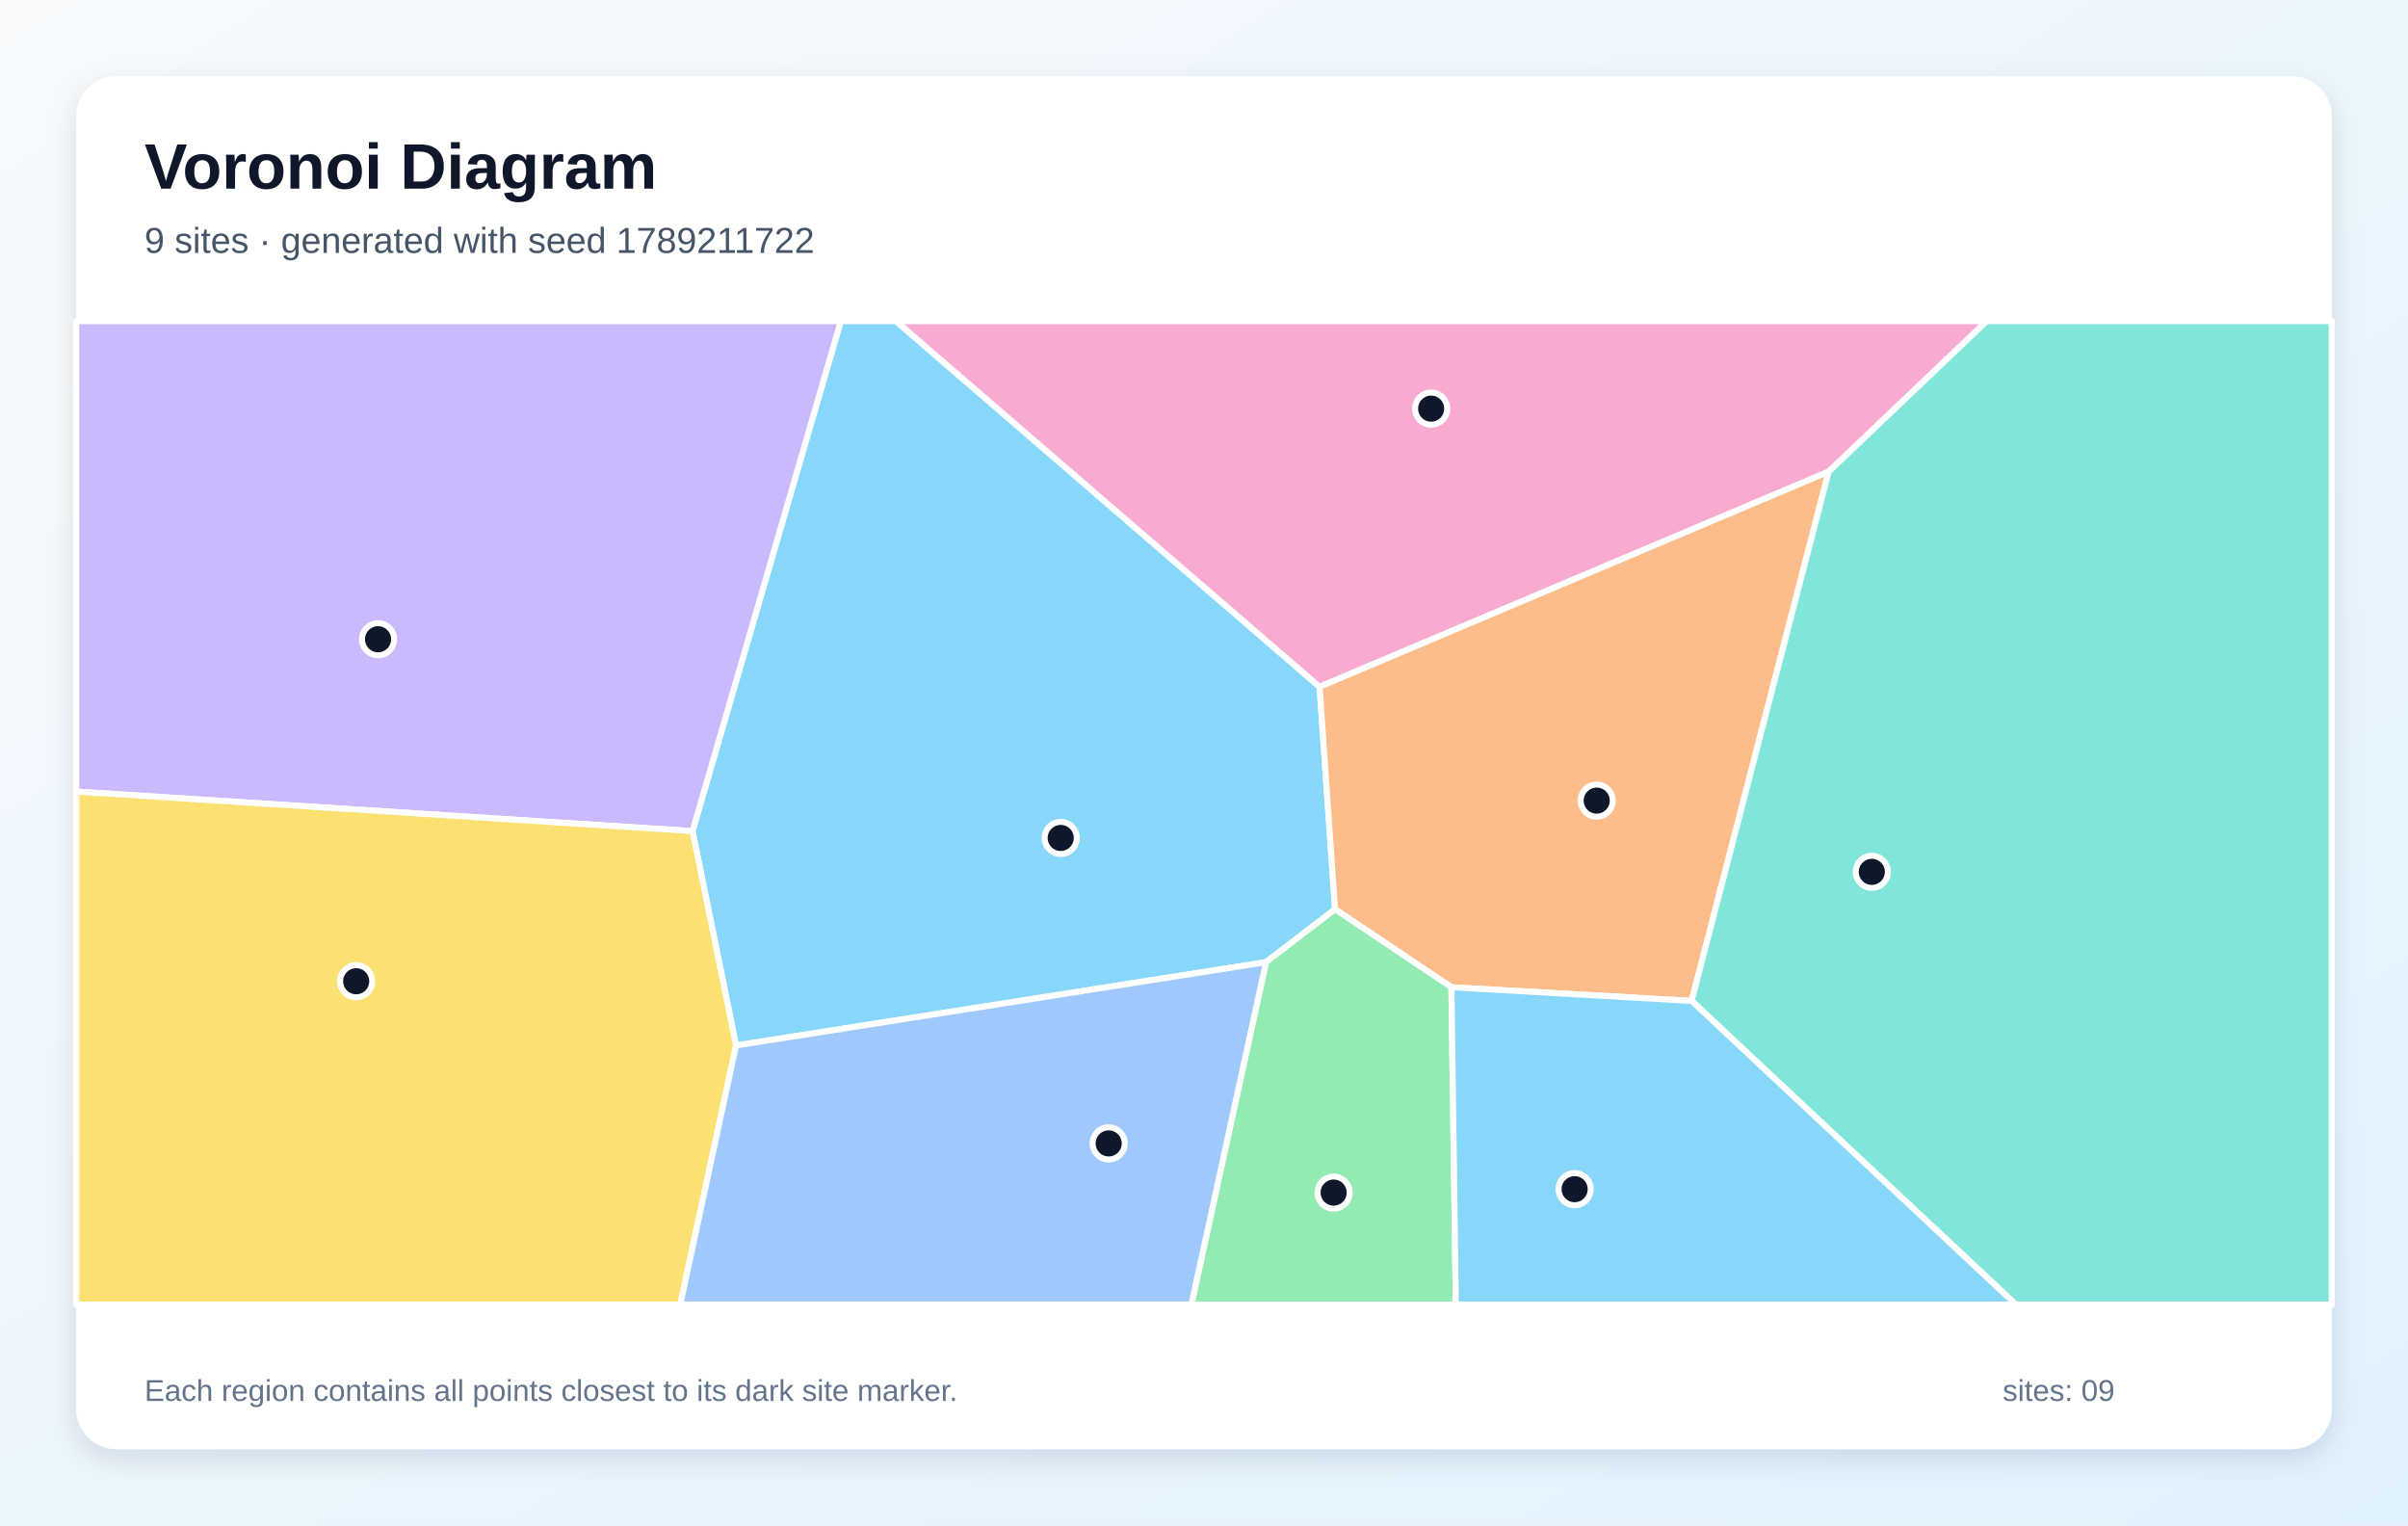
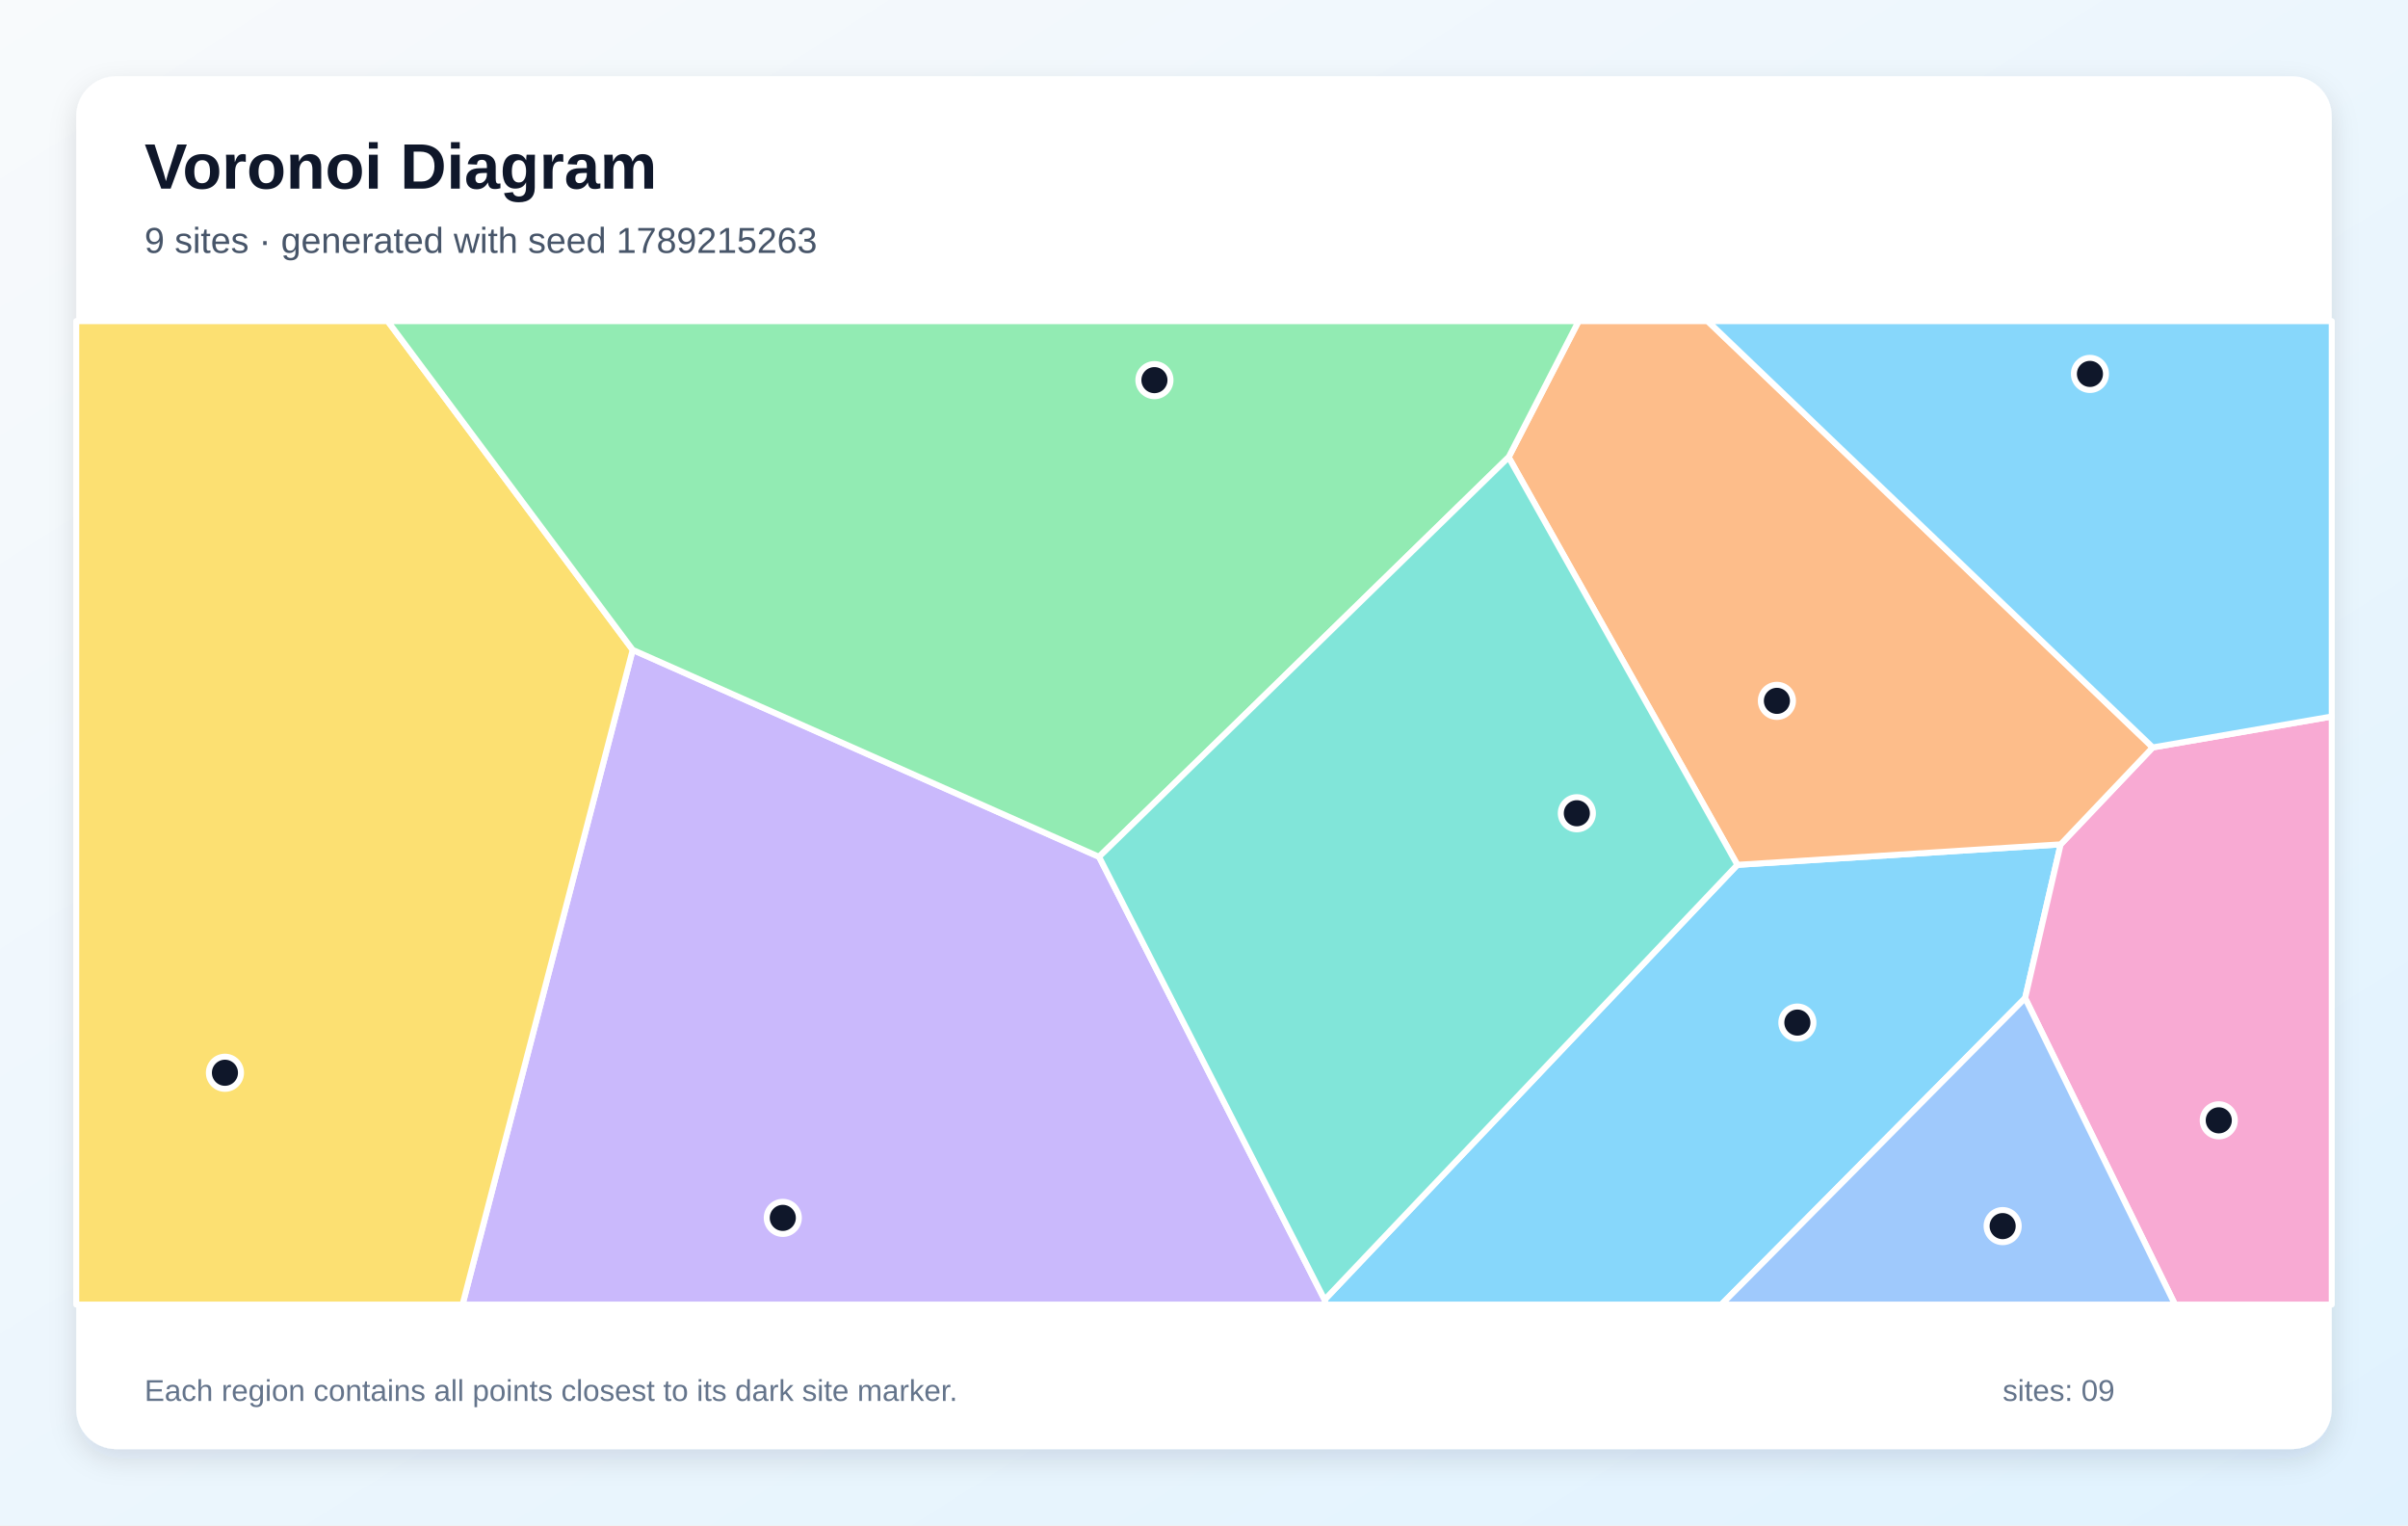
<svg xmlns="http://www.w3.org/2000/svg" width="1200" height="760" viewBox="0 0 1200 760" role="img" aria-labelledby="title description">
  <defs>
    <linearGradient id="background" x1="0" y1="0" x2="1" y2="1">
      <stop stop-color="#F8FAFC" />
      <stop offset="1" stop-color="#E0F2FE" />
    </linearGradient>
    <filter id="shadow" x="-10%" y="-10%" width="120%" height="120%">
      <feDropShadow dx="0" dy="5" stdDeviation="7" flood-color="#0F172A" flood-opacity=".12" />
    </filter>
  </defs>
  <rect width="1200" height="760" fill="url(#background)" />
  <rect x="38" y="38" width="1124" height="684" rx="20" fill="#FFFFFF" filter="url(#shadow)" />
  <g font-family="Arial, sans-serif">
    <text x="72" y="94" font-size="32" font-weight="700" fill="#0F172A">Voronoi Diagram</text>
-     <text x="72" y="126" font-size="18" fill="#475569">9 sites · generated with seed 1789211722</text>
+     <text x="72" y="126" font-size="18" fill="#475569">9 sites · generated with seed 1789215263</text>
  </g>
  <g stroke="#FFFFFF" stroke-width="3" stroke-linejoin="round">
-     <polygon points="366.8,520.9 345.1,414.1 419.0,160.0 446.5,160.0 657.6,342.2 665.3,453.0 630.9,479.4" fill="#38BDF8" fill-opacity="0.60" />
-     <polygon points="38.0,394.4 38.0,160.0 419.0,160.0 345.1,414.1" fill="#A78BFA" fill-opacity="0.60" />
-     <polygon points="911.3,235.0 657.6,342.2 446.5,160.0 990.1,160.0" fill="#F472B6" fill-opacity="0.60" />
-     <polygon points="843.0,498.7 723.3,491.9 665.3,453.0 657.6,342.2 911.3,235.0" fill="#FB923C" fill-opacity="0.60" />
-     <polygon points="38.0,394.4 345.1,414.1 366.8,520.9 339.0,650.0 38.0,650.0" fill="#FACC15" fill-opacity="0.60" />
-     <polygon points="630.9,479.4 665.3,453.0 723.3,491.9 725.5,650.0 593.7,650.0" fill="#4ADE80" fill-opacity="0.60" />
-     <polygon points="843.0,498.7 911.3,235.0 990.1,160.0 1162.0,160.0 1162.0,650.0 1004.6,650.0" fill="#2DD4BF" fill-opacity="0.60" />
-     <polygon points="366.8,520.9 630.9,479.4 593.7,650.0 339.0,650.0" fill="#60A5FA" fill-opacity="0.60" />
-     <polygon points="723.3,491.9 843.0,498.7 1004.6,650.0 725.5,650.0" fill="#38BDF8" fill-opacity="0.60" />
+     <polygon points="660.1,647.6 865.8,430.9 1026.9,420.7 1009.2,497.3 857.8,650.0 660.6,650.0" fill="#38BDF8" fill-opacity="0.60" />
+     <polygon points="315.3,323.8 547.7,426.9 660.1,647.6 660.6,650.0 230.5,650.0" fill="#A78BFA" fill-opacity="0.60" />
+     <polygon points="1009.2,497.3 1026.9,420.7 1072.8,372.4 1162.0,357.0 1162.0,650.0 1083.9,650.0" fill="#F472B6" fill-opacity="0.60" />
+     <polygon points="1072.8,372.4 1026.9,420.7 865.8,430.9 751.8,227.8 786.7,160.0 851.0,160.0" fill="#FB923C" fill-opacity="0.60" />
+     <polygon points="38.0,160.0 193.2,160.0 315.3,323.8 230.5,650.0 38.0,650.0" fill="#FACC15" fill-opacity="0.60" />
+     <polygon points="547.7,426.9 315.3,323.8 193.2,160.0 786.7,160.0 751.8,227.8" fill="#4ADE80" fill-opacity="0.60" />
+     <polygon points="547.7,426.9 751.8,227.8 865.8,430.9 660.1,647.6" fill="#2DD4BF" fill-opacity="0.60" />
+     <polygon points="1009.2,497.3 1083.9,650.0 857.8,650.0" fill="#60A5FA" fill-opacity="0.60" />
+     <polygon points="1072.8,372.4 851.0,160.0 1162.0,160.0 1162.0,357.0" fill="#38BDF8" fill-opacity="0.60" />
  </g>
  <g>
-     <circle cx="528.6" cy="417.5" r="8" fill="#0F172A" stroke="#FFFFFF" stroke-width="3" />
-     <circle cx="188.4" cy="318.5" r="8" fill="#0F172A" stroke="#FFFFFF" stroke-width="3" />
-     <circle cx="713.2" cy="203.6" r="8" fill="#0F172A" stroke="#FFFFFF" stroke-width="3" />
-     <circle cx="795.7" cy="398.9" r="8" fill="#0F172A" stroke="#FFFFFF" stroke-width="3" />
-     <circle cx="177.5" cy="488.9" r="8" fill="#0F172A" stroke="#FFFFFF" stroke-width="3" />
-     <circle cx="664.6" cy="594.2" r="8" fill="#0F172A" stroke="#FFFFFF" stroke-width="3" />
-     <circle cx="932.8" cy="434.4" r="8" fill="#0F172A" stroke="#FFFFFF" stroke-width="3" />
-     <circle cx="552.5" cy="569.7" r="8" fill="#0F172A" stroke="#FFFFFF" stroke-width="3" />
-     <circle cx="784.7" cy="592.5" r="8" fill="#0F172A" stroke="#FFFFFF" stroke-width="3" />
+     <circle cx="895.7" cy="509.5" r="8" fill="#0F172A" stroke="#FFFFFF" stroke-width="3" />
+     <circle cx="390.1" cy="606.8" r="8" fill="#0F172A" stroke="#FFFFFF" stroke-width="3" />
+     <circle cx="1105.7" cy="558.2" r="8" fill="#0F172A" stroke="#FFFFFF" stroke-width="3" />
+     <circle cx="885.5" cy="349.2" r="8" fill="#0F172A" stroke="#FFFFFF" stroke-width="3" />
+     <circle cx="112.1" cy="534.5" r="8" fill="#0F172A" stroke="#FFFFFF" stroke-width="3" />
+     <circle cx="575.3" cy="189.4" r="8" fill="#0F172A" stroke="#FFFFFF" stroke-width="3" />
+     <circle cx="785.8" cy="405.2" r="8" fill="#0F172A" stroke="#FFFFFF" stroke-width="3" />
+     <circle cx="998.0" cy="610.9" r="8" fill="#0F172A" stroke="#FFFFFF" stroke-width="3" />
+     <circle cx="1041.5" cy="186.3" r="8" fill="#0F172A" stroke="#FFFFFF" stroke-width="3" />
  </g>
  <g font-family="Arial, sans-serif" font-size="15" fill="#64748B">
    <text x="72" y="698">Each region contains all points closest to its dark site marker.</text>
    <text x="998" y="698">sites: 09</text>
  </g>
</svg>
